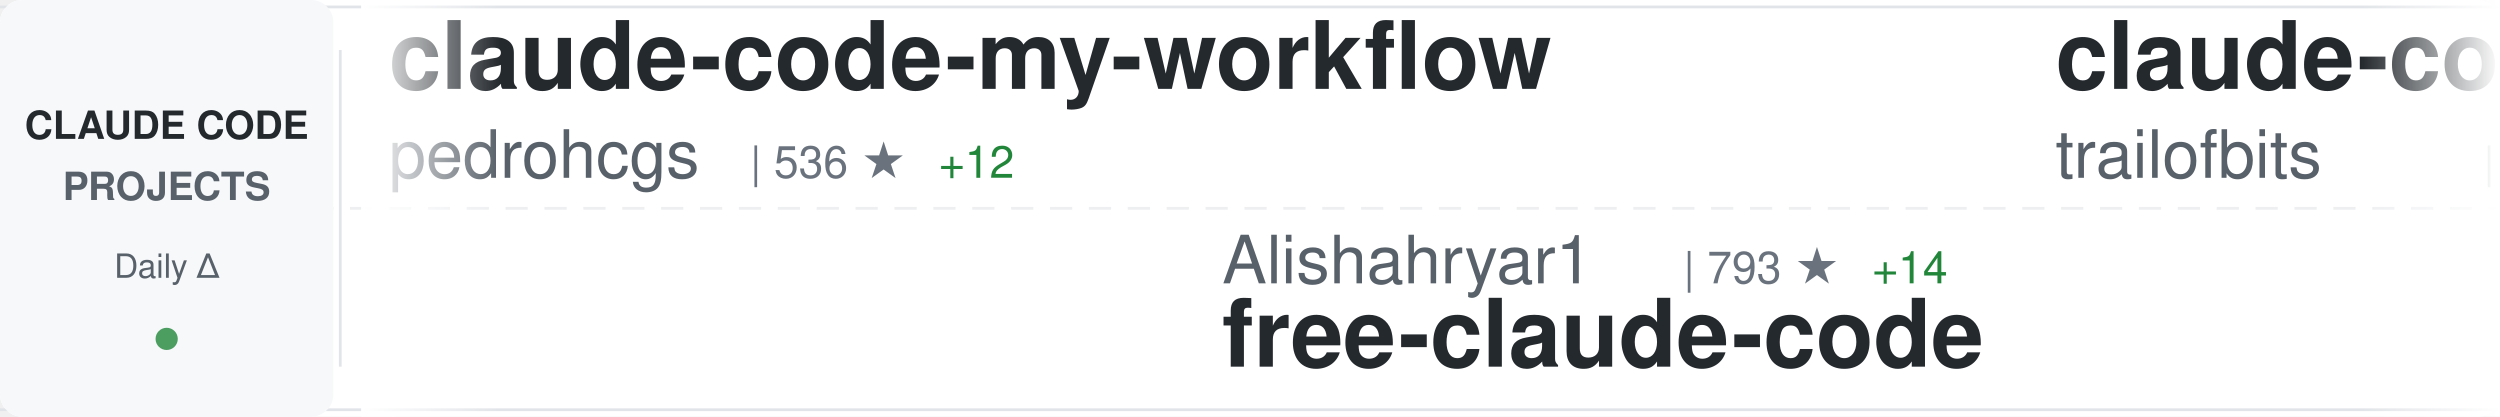
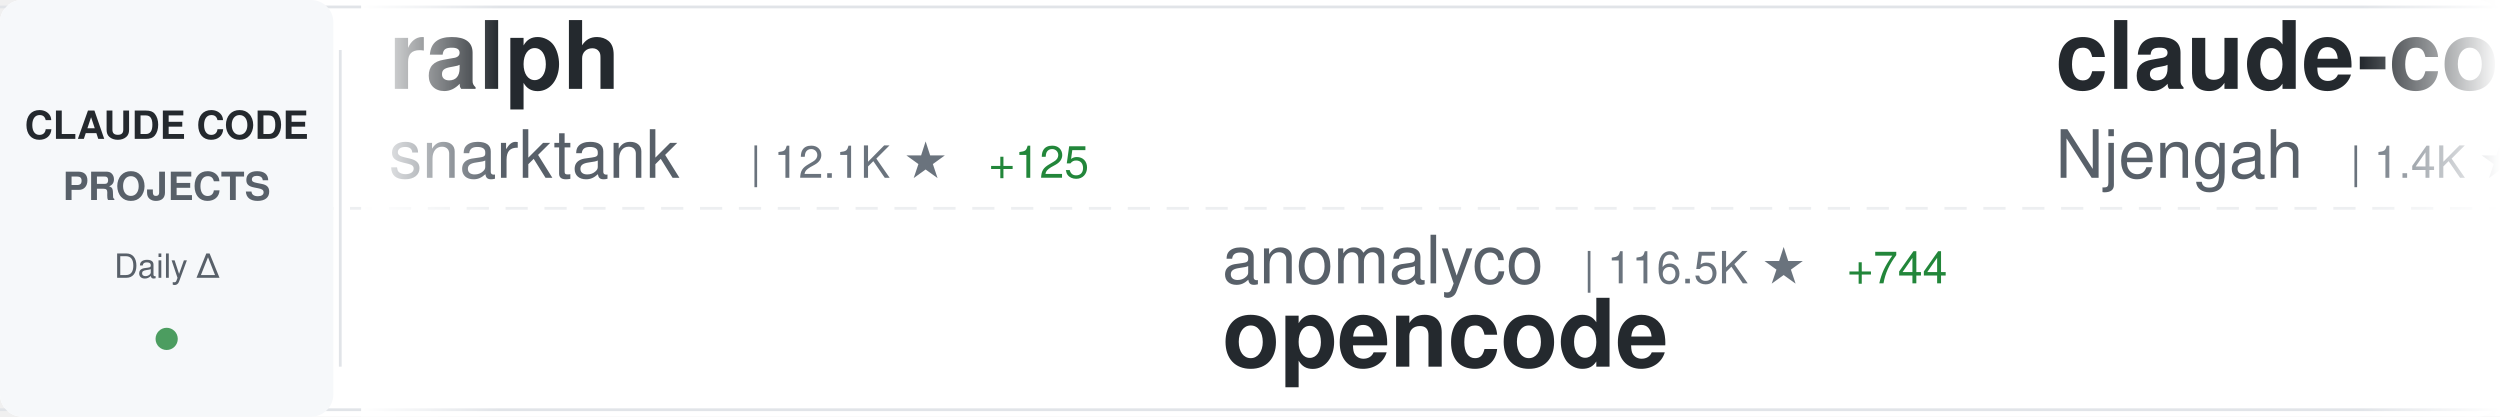
<svg xmlns="http://www.w3.org/2000/svg" width="900" height="150">
  <defs>
    <linearGradient id="awesomeLeftFade" x1="0%" y1="0%" x2="100%" y2="0%">
      <stop offset="0%" style="stop-color:#ffffff;stop-opacity:1" />
      <stop offset="100%" style="stop-color:#ffffff;stop-opacity:0" />
    </linearGradient>
    <linearGradient id="awesomeRightFade" x1="0%" y1="0%" x2="100%" y2="0%">
      <stop offset="0%" style="stop-color:#ffffff;stop-opacity:0" />
      <stop offset="100%" style="stop-color:#ffffff;stop-opacity:1" />
    </linearGradient>
  </defs>
  <rect width="900" height="150" fill="#ffffff" rx="8" />
  <rect x="0" y="2" width="900" height="1" fill="#e1e4e8" />
  <rect x="0" y="147" width="900" height="1" fill="#e1e4e8" />
  <line x1="0" y1="75" x2="900" y2="75" stroke="#e1e4e8" stroke-width="1" stroke-dasharray="8 6" opacity="0.6" />
  <rect x="0" y="0" width="120" height="150" fill="#f6f8fa" rx="8" />
  <text x="60" y="50" font-family="-apple-system, BlinkMacSystemFont, 'Segoe UI', Helvetica, Arial, sans-serif" font-size="14" font-weight="600" fill="#24292e" text-anchor="middle">CLAUDE CODE</text>
  <text x="60" y="72" font-family="-apple-system, BlinkMacSystemFont, 'Segoe UI', Helvetica, Arial, sans-serif" font-size="14" font-weight="600" fill="#586069" text-anchor="middle">PROJECTS</text>
  <text x="60" y="100" font-family="-apple-system, BlinkMacSystemFont, 'Segoe UI', Helvetica, Arial, sans-serif" font-size="12" font-weight="500" fill="#586069" text-anchor="middle">Daily Δ</text>
  <circle cx="60" cy="122" r="4" fill="#22863a" opacity="0.8" />
  <rect x="122" y="18" width="1" height="114" fill="#e1e4e8" />
  <clipPath id="awesomeTickerClip">
    <rect x="130" y="0" width="770" height="150" />
  </clipPath>
  <g clip-path="url(#awesomeTickerClip)">
    <g id="awesomeTickerItems">
      <animateTransform attributeName="transform" attributeType="XML" type="translate" from="0 0" to="-3000 0" dur="54s" repeatCount="indefinite" />
      <g transform="translate(0, 0)">
-         <text x="140" y="32" font-family="-apple-system, BlinkMacSystemFont, 'Segoe UI', Helvetica, Arial, sans-serif" font-size="34" font-weight="600" fill="#24292e">claude-code-my-workflow</text>
-         <text x="140" y="64" font-family="-apple-system, BlinkMacSystemFont, 'Segoe UI', Helvetica, Arial, sans-serif" font-size="24" font-weight="400" fill="#586069">pedrohcgs</text>
-         <text x="270" y="64" font-family="-apple-system, BlinkMacSystemFont, 'Segoe UI', Helvetica, Arial, sans-serif" font-size="16" font-weight="500" fill="#6a737d">| 536 ★</text>
-         <text x="338" y="64" font-family="-apple-system, BlinkMacSystemFont, 'Segoe UI', Helvetica, Arial, sans-serif" font-size="16" font-weight="500" fill="#22863a"> +12</text>
+         <text x="140" y="32" font-family="-apple-system, BlinkMacSystemFont, 'Segoe UI', Helvetica, Arial, sans-serif" font-size="34" font-weight="600" fill="#24292e">ralph</text>
+         <text x="140" y="64" font-family="-apple-system, BlinkMacSystemFont, 'Segoe UI', Helvetica, Arial, sans-serif" font-size="24" font-weight="400" fill="#586069">snarktank</text>
+         <text x="270" y="64" font-family="-apple-system, BlinkMacSystemFont, 'Segoe UI', Helvetica, Arial, sans-serif" font-size="16" font-weight="500" fill="#6a737d">| 12.1K ★</text>
+         <text x="356" y="64" font-family="-apple-system, BlinkMacSystemFont, 'Segoe UI', Helvetica, Arial, sans-serif" font-size="16" font-weight="500" fill="#22863a"> +125</text>
      </g>
      <g transform="translate(300, 0)">
-         <text x="140" y="102" font-family="-apple-system, BlinkMacSystemFont, 'Segoe UI', Helvetica, Arial, sans-serif" font-size="24" font-weight="400" fill="#586069">Alishahryar1</text>
-         <text x="306" y="102" font-family="-apple-system, BlinkMacSystemFont, 'Segoe UI', Helvetica, Arial, sans-serif" font-size="16" font-weight="500" fill="#6a737d">| 793 ★</text>
-         <text x="374" y="102" font-family="-apple-system, BlinkMacSystemFont, 'Segoe UI', Helvetica, Arial, sans-serif" font-size="16" font-weight="500" fill="#22863a"> +14</text>
-         <text x="140" y="132" font-family="-apple-system, BlinkMacSystemFont, 'Segoe UI', Helvetica, Arial, sans-serif" font-size="34" font-weight="600" fill="#24292e">free-claude-code</text>
+         <text x="140" y="102" font-family="-apple-system, BlinkMacSystemFont, 'Segoe UI', Helvetica, Arial, sans-serif" font-size="24" font-weight="400" fill="#586069">anomalyco</text>
+         <text x="270" y="102" font-family="-apple-system, BlinkMacSystemFont, 'Segoe UI', Helvetica, Arial, sans-serif" font-size="16" font-weight="500" fill="#6a737d">| 116.5K ★</text>
+         <text x="365" y="102" font-family="-apple-system, BlinkMacSystemFont, 'Segoe UI', Helvetica, Arial, sans-serif" font-size="16" font-weight="500" fill="#22863a"> +744</text>
+         <text x="140" y="132" font-family="-apple-system, BlinkMacSystemFont, 'Segoe UI', Helvetica, Arial, sans-serif" font-size="34" font-weight="600" fill="#24292e">opencode</text>
      </g>
      <g transform="translate(600, 0)">
-         <text x="140" y="32" font-family="-apple-system, BlinkMacSystemFont, 'Segoe UI', Helvetica, Arial, sans-serif" font-size="34" font-weight="600" fill="#24292e">claude-code-config</text>
-         <text x="140" y="64" font-family="-apple-system, BlinkMacSystemFont, 'Segoe UI', Helvetica, Arial, sans-serif" font-size="24" font-weight="400" fill="#586069">trailofbits</text>
-         <text x="294" y="64" font-family="-apple-system, BlinkMacSystemFont, 'Segoe UI', Helvetica, Arial, sans-serif" font-size="16" font-weight="500" fill="#6a737d">| 1.5K ★</text>
-         <text x="371" y="64" font-family="-apple-system, BlinkMacSystemFont, 'Segoe UI', Helvetica, Arial, sans-serif" font-size="16" font-weight="500" fill="#22863a"> +11</text>
+         <text x="140" y="32" font-family="-apple-system, BlinkMacSystemFont, 'Segoe UI', Helvetica, Arial, sans-serif" font-size="34" font-weight="600" fill="#24292e">claude-code-cheat-sheet</text>
+         <text x="140" y="64" font-family="-apple-system, BlinkMacSystemFont, 'Segoe UI', Helvetica, Arial, sans-serif" font-size="24" font-weight="400" fill="#586069">Njengah</text>
+         <text x="246" y="64" font-family="-apple-system, BlinkMacSystemFont, 'Segoe UI', Helvetica, Arial, sans-serif" font-size="16" font-weight="500" fill="#6a737d">| 1.4K ★</text>
+         <text x="323" y="64" font-family="-apple-system, BlinkMacSystemFont, 'Segoe UI', Helvetica, Arial, sans-serif" font-size="16" font-weight="500" fill="#22863a"> +3</text>
      </g>
      <g transform="translate(900, 0)">
-         <text x="140" y="102" font-family="-apple-system, BlinkMacSystemFont, 'Segoe UI', Helvetica, Arial, sans-serif" font-size="24" font-weight="400" fill="#586069">rizethereum</text>
-         <text x="294" y="102" font-family="-apple-system, BlinkMacSystemFont, 'Segoe UI', Helvetica, Arial, sans-serif" font-size="16" font-weight="500" fill="#6a737d">| 1.7K ★</text>
-         <text x="140" y="132" font-family="-apple-system, BlinkMacSystemFont, 'Segoe UI', Helvetica, Arial, sans-serif" font-size="34" font-weight="600" fill="#24292e">claude-code-requirements...</text>
+         <text x="140" y="102" font-family="-apple-system, BlinkMacSystemFont, 'Segoe UI', Helvetica, Arial, sans-serif" font-size="24" font-weight="400" fill="#586069">severity1</text>
+         <text x="270" y="102" font-family="-apple-system, BlinkMacSystemFont, 'Segoe UI', Helvetica, Arial, sans-serif" font-size="16" font-weight="500" fill="#6a737d">| 1.2K ★</text>
+         <text x="347" y="102" font-family="-apple-system, BlinkMacSystemFont, 'Segoe UI', Helvetica, Arial, sans-serif" font-size="16" font-weight="500" fill="#22863a"> +4</text>
+         <text x="140" y="132" font-family="-apple-system, BlinkMacSystemFont, 'Segoe UI', Helvetica, Arial, sans-serif" font-size="34" font-weight="600" fill="#24292e">claude-code-prompt-impro...</text>
      </g>
      <g transform="translate(1200, 0)">
-         <text x="140" y="32" font-family="-apple-system, BlinkMacSystemFont, 'Segoe UI', Helvetica, Arial, sans-serif" font-size="34" font-weight="600" fill="#24292e">notebooklm-skill</text>
-         <text x="140" y="64" font-family="-apple-system, BlinkMacSystemFont, 'Segoe UI', Helvetica, Arial, sans-serif" font-size="24" font-weight="400" fill="#586069">PleasePrompto</text>
-         <text x="318" y="64" font-family="-apple-system, BlinkMacSystemFont, 'Segoe UI', Helvetica, Arial, sans-serif" font-size="16" font-weight="500" fill="#6a737d">| 4.1K ★</text>
-         <text x="395" y="64" font-family="-apple-system, BlinkMacSystemFont, 'Segoe UI', Helvetica, Arial, sans-serif" font-size="16" font-weight="500" fill="#22863a"> +36</text>
+         <text x="140" y="32" font-family="-apple-system, BlinkMacSystemFont, 'Segoe UI', Helvetica, Arial, sans-serif" font-size="34" font-weight="600" fill="#24292e">claude-code-hooks-multi-...</text>
+         <text x="140" y="64" font-family="-apple-system, BlinkMacSystemFont, 'Segoe UI', Helvetica, Arial, sans-serif" font-size="24" font-weight="400" fill="#586069">disler</text>
+         <text x="234" y="64" font-family="-apple-system, BlinkMacSystemFont, 'Segoe UI', Helvetica, Arial, sans-serif" font-size="16" font-weight="500" fill="#6a737d">| 1.2K ★</text>
+         <text x="311" y="64" font-family="-apple-system, BlinkMacSystemFont, 'Segoe UI', Helvetica, Arial, sans-serif" font-size="16" font-weight="500" fill="#22863a"> +6</text>
      </g>
      <g transform="translate(1500, 0)">
-         <text x="140" y="102" font-family="-apple-system, BlinkMacSystemFont, 'Segoe UI', Helvetica, Arial, sans-serif" font-size="24" font-weight="400" fill="#586069">Njengah</text>
-         <text x="246" y="102" font-family="-apple-system, BlinkMacSystemFont, 'Segoe UI', Helvetica, Arial, sans-serif" font-size="16" font-weight="500" fill="#6a737d">| 1.4K ★</text>
-         <text x="323" y="102" font-family="-apple-system, BlinkMacSystemFont, 'Segoe UI', Helvetica, Arial, sans-serif" font-size="16" font-weight="500" fill="#22863a"> +3</text>
-         <text x="140" y="132" font-family="-apple-system, BlinkMacSystemFont, 'Segoe UI', Helvetica, Arial, sans-serif" font-size="34" font-weight="600" fill="#24292e">claude-code-cheat-sheet</text>
+         <text x="140" y="102" font-family="-apple-system, BlinkMacSystemFont, 'Segoe UI', Helvetica, Arial, sans-serif" font-size="24" font-weight="400" fill="#586069">Maciek-roboblog</text>
+         <text x="342" y="102" font-family="-apple-system, BlinkMacSystemFont, 'Segoe UI', Helvetica, Arial, sans-serif" font-size="16" font-weight="500" fill="#6a737d">| 6.8K ★</text>
+         <text x="419" y="102" font-family="-apple-system, BlinkMacSystemFont, 'Segoe UI', Helvetica, Arial, sans-serif" font-size="16" font-weight="500" fill="#22863a"> +26</text>
+         <text x="140" y="132" font-family="-apple-system, BlinkMacSystemFont, 'Segoe UI', Helvetica, Arial, sans-serif" font-size="34" font-weight="600" fill="#24292e">Claude-Code-Usage-Monito...</text>
      </g>
      <g transform="translate(1800, 0)">
-         <text x="140" y="32" font-family="-apple-system, BlinkMacSystemFont, 'Segoe UI', Helvetica, Arial, sans-serif" font-size="34" font-weight="600" fill="#24292e">ClaudeCodeAgents</text>
-         <text x="140" y="64" font-family="-apple-system, BlinkMacSystemFont, 'Segoe UI', Helvetica, Arial, sans-serif" font-size="24" font-weight="400" fill="#586069">darcyegb</text>
-         <text x="258" y="64" font-family="-apple-system, BlinkMacSystemFont, 'Segoe UI', Helvetica, Arial, sans-serif" font-size="16" font-weight="500" fill="#6a737d">| 576 ★</text>
-         <text x="326" y="64" font-family="-apple-system, BlinkMacSystemFont, 'Segoe UI', Helvetica, Arial, sans-serif" font-size="16" font-weight="500" fill="#22863a"> +1</text>
+         <text x="140" y="32" font-family="-apple-system, BlinkMacSystemFont, 'Segoe UI', Helvetica, Arial, sans-serif" font-size="34" font-weight="600" fill="#24292e">context7</text>
+         <text x="140" y="64" font-family="-apple-system, BlinkMacSystemFont, 'Segoe UI', Helvetica, Arial, sans-serif" font-size="24" font-weight="400" fill="#586069">upstash</text>
+         <text x="246" y="64" font-family="-apple-system, BlinkMacSystemFont, 'Segoe UI', Helvetica, Arial, sans-serif" font-size="16" font-weight="500" fill="#6a737d">| 47.8K ★</text>
+         <text x="332" y="64" font-family="-apple-system, BlinkMacSystemFont, 'Segoe UI', Helvetica, Arial, sans-serif" font-size="16" font-weight="500" fill="#22863a"> +150</text>
      </g>
      <g transform="translate(2100, 0)">
-         <text x="140" y="102" font-family="-apple-system, BlinkMacSystemFont, 'Segoe UI', Helvetica, Arial, sans-serif" font-size="24" font-weight="400" fill="#586069">Yuyz0112</text>
-         <text x="258" y="102" font-family="-apple-system, BlinkMacSystemFont, 'Segoe UI', Helvetica, Arial, sans-serif" font-size="16" font-weight="500" fill="#6a737d">| 2.2K ★</text>
-         <text x="335" y="102" font-family="-apple-system, BlinkMacSystemFont, 'Segoe UI', Helvetica, Arial, sans-serif" font-size="16" font-weight="500" fill="#22863a"> +9</text>
-         <text x="140" y="132" font-family="-apple-system, BlinkMacSystemFont, 'Segoe UI', Helvetica, Arial, sans-serif" font-size="34" font-weight="600" fill="#24292e">claude-code-reverse</text>
+         <text x="140" y="102" font-family="-apple-system, BlinkMacSystemFont, 'Segoe UI', Helvetica, Arial, sans-serif" font-size="24" font-weight="400" fill="#586069">shareAI-lab</text>
+         <text x="294" y="102" font-family="-apple-system, BlinkMacSystemFont, 'Segoe UI', Helvetica, Arial, sans-serif" font-size="16" font-weight="500" fill="#6a737d">| 21.7K ★</text>
+         <text x="380" y="102" font-family="-apple-system, BlinkMacSystemFont, 'Segoe UI', Helvetica, Arial, sans-serif" font-size="16" font-weight="500" fill="#22863a"> +451</text>
+         <text x="140" y="132" font-family="-apple-system, BlinkMacSystemFont, 'Segoe UI', Helvetica, Arial, sans-serif" font-size="34" font-weight="600" fill="#24292e">learn-claude-code</text>
      </g>
      <g transform="translate(2400, 0)">
-         <text x="140" y="32" font-family="-apple-system, BlinkMacSystemFont, 'Segoe UI', Helvetica, Arial, sans-serif" font-size="34" font-weight="600" fill="#24292e">claude-code-pm-course</text>
-         <text x="140" y="64" font-family="-apple-system, BlinkMacSystemFont, 'Segoe UI', Helvetica, Arial, sans-serif" font-size="24" font-weight="400" fill="#586069">carlvellotti</text>
-         <text x="306" y="64" font-family="-apple-system, BlinkMacSystemFont, 'Segoe UI', Helvetica, Arial, sans-serif" font-size="16" font-weight="500" fill="#6a737d">| 1.6K ★</text>
-         <text x="383" y="64" font-family="-apple-system, BlinkMacSystemFont, 'Segoe UI', Helvetica, Arial, sans-serif" font-size="16" font-weight="500" fill="#22863a"> +13</text>
+         <text x="140" y="32" font-family="-apple-system, BlinkMacSystemFont, 'Segoe UI', Helvetica, Arial, sans-serif" font-size="34" font-weight="600" fill="#24292e">claude-code-workflows</text>
+         <text x="140" y="64" font-family="-apple-system, BlinkMacSystemFont, 'Segoe UI', Helvetica, Arial, sans-serif" font-size="24" font-weight="400" fill="#586069">OneRedOak</text>
+         <text x="270" y="64" font-family="-apple-system, BlinkMacSystemFont, 'Segoe UI', Helvetica, Arial, sans-serif" font-size="16" font-weight="500" fill="#6a737d">| 3.7K ★</text>
+         <text x="347" y="64" font-family="-apple-system, BlinkMacSystemFont, 'Segoe UI', Helvetica, Arial, sans-serif" font-size="16" font-weight="500" fill="#22863a"> +2</text>
      </g>
      <g transform="translate(2700, 0)">
-         <text x="140" y="102" font-family="-apple-system, BlinkMacSystemFont, 'Segoe UI', Helvetica, Arial, sans-serif" font-size="24" font-weight="400" fill="#586069">qwibitai</text>
-         <text x="258" y="102" font-family="-apple-system, BlinkMacSystemFont, 'Segoe UI', Helvetica, Arial, sans-serif" font-size="16" font-weight="500" fill="#6a737d">| 19.1K ★</text>
-         <text x="344" y="102" font-family="-apple-system, BlinkMacSystemFont, 'Segoe UI', Helvetica, Arial, sans-serif" font-size="16" font-weight="500" fill="#22863a"> +562</text>
-         <text x="140" y="132" font-family="-apple-system, BlinkMacSystemFont, 'Segoe UI', Helvetica, Arial, sans-serif" font-size="34" font-weight="600" fill="#24292e">nanoclaw</text>
+         <text x="140" y="102" font-family="-apple-system, BlinkMacSystemFont, 'Segoe UI', Helvetica, Arial, sans-serif" font-size="24" font-weight="400" fill="#586069">Yeachan-Heo</text>
+         <text x="294" y="102" font-family="-apple-system, BlinkMacSystemFont, 'Segoe UI', Helvetica, Arial, sans-serif" font-size="16" font-weight="500" fill="#6a737d">| 8.5K ★</text>
+         <text x="371" y="102" font-family="-apple-system, BlinkMacSystemFont, 'Segoe UI', Helvetica, Arial, sans-serif" font-size="16" font-weight="500" fill="#22863a"> +191</text>
+         <text x="140" y="132" font-family="-apple-system, BlinkMacSystemFont, 'Segoe UI', Helvetica, Arial, sans-serif" font-size="34" font-weight="600" fill="#24292e">oh-my-claudecode</text>
      </g>
      <g transform="translate(3000, 0)">
-         <text x="140" y="32" font-family="-apple-system, BlinkMacSystemFont, 'Segoe UI', Helvetica, Arial, sans-serif" font-size="34" font-weight="600" fill="#24292e">claude-code-my-workflow</text>
-         <text x="140" y="64" font-family="-apple-system, BlinkMacSystemFont, 'Segoe UI', Helvetica, Arial, sans-serif" font-size="24" font-weight="400" fill="#586069">pedrohcgs</text>
-         <text x="270" y="64" font-family="-apple-system, BlinkMacSystemFont, 'Segoe UI', Helvetica, Arial, sans-serif" font-size="16" font-weight="500" fill="#6a737d">| 536 ★</text>
-         <text x="338" y="64" font-family="-apple-system, BlinkMacSystemFont, 'Segoe UI', Helvetica, Arial, sans-serif" font-size="16" font-weight="500" fill="#22863a"> +12</text>
+         <text x="140" y="32" font-family="-apple-system, BlinkMacSystemFont, 'Segoe UI', Helvetica, Arial, sans-serif" font-size="34" font-weight="600" fill="#24292e">ralph</text>
+         <text x="140" y="64" font-family="-apple-system, BlinkMacSystemFont, 'Segoe UI', Helvetica, Arial, sans-serif" font-size="24" font-weight="400" fill="#586069">snarktank</text>
+         <text x="270" y="64" font-family="-apple-system, BlinkMacSystemFont, 'Segoe UI', Helvetica, Arial, sans-serif" font-size="16" font-weight="500" fill="#6a737d">| 12.1K ★</text>
+         <text x="356" y="64" font-family="-apple-system, BlinkMacSystemFont, 'Segoe UI', Helvetica, Arial, sans-serif" font-size="16" font-weight="500" fill="#22863a"> +125</text>
      </g>
      <g transform="translate(3300, 0)">
-         <text x="140" y="102" font-family="-apple-system, BlinkMacSystemFont, 'Segoe UI', Helvetica, Arial, sans-serif" font-size="24" font-weight="400" fill="#586069">Alishahryar1</text>
-         <text x="306" y="102" font-family="-apple-system, BlinkMacSystemFont, 'Segoe UI', Helvetica, Arial, sans-serif" font-size="16" font-weight="500" fill="#6a737d">| 793 ★</text>
-         <text x="374" y="102" font-family="-apple-system, BlinkMacSystemFont, 'Segoe UI', Helvetica, Arial, sans-serif" font-size="16" font-weight="500" fill="#22863a"> +14</text>
-         <text x="140" y="132" font-family="-apple-system, BlinkMacSystemFont, 'Segoe UI', Helvetica, Arial, sans-serif" font-size="34" font-weight="600" fill="#24292e">free-claude-code</text>
+         <text x="140" y="102" font-family="-apple-system, BlinkMacSystemFont, 'Segoe UI', Helvetica, Arial, sans-serif" font-size="24" font-weight="400" fill="#586069">anomalyco</text>
+         <text x="270" y="102" font-family="-apple-system, BlinkMacSystemFont, 'Segoe UI', Helvetica, Arial, sans-serif" font-size="16" font-weight="500" fill="#6a737d">| 116.5K ★</text>
+         <text x="365" y="102" font-family="-apple-system, BlinkMacSystemFont, 'Segoe UI', Helvetica, Arial, sans-serif" font-size="16" font-weight="500" fill="#22863a"> +744</text>
+         <text x="140" y="132" font-family="-apple-system, BlinkMacSystemFont, 'Segoe UI', Helvetica, Arial, sans-serif" font-size="34" font-weight="600" fill="#24292e">opencode</text>
      </g>
      <g transform="translate(3600, 0)">
-         <text x="140" y="32" font-family="-apple-system, BlinkMacSystemFont, 'Segoe UI', Helvetica, Arial, sans-serif" font-size="34" font-weight="600" fill="#24292e">claude-code-config</text>
-         <text x="140" y="64" font-family="-apple-system, BlinkMacSystemFont, 'Segoe UI', Helvetica, Arial, sans-serif" font-size="24" font-weight="400" fill="#586069">trailofbits</text>
-         <text x="294" y="64" font-family="-apple-system, BlinkMacSystemFont, 'Segoe UI', Helvetica, Arial, sans-serif" font-size="16" font-weight="500" fill="#6a737d">| 1.5K ★</text>
-         <text x="371" y="64" font-family="-apple-system, BlinkMacSystemFont, 'Segoe UI', Helvetica, Arial, sans-serif" font-size="16" font-weight="500" fill="#22863a"> +11</text>
+         <text x="140" y="32" font-family="-apple-system, BlinkMacSystemFont, 'Segoe UI', Helvetica, Arial, sans-serif" font-size="34" font-weight="600" fill="#24292e">claude-code-cheat-sheet</text>
+         <text x="140" y="64" font-family="-apple-system, BlinkMacSystemFont, 'Segoe UI', Helvetica, Arial, sans-serif" font-size="24" font-weight="400" fill="#586069">Njengah</text>
+         <text x="246" y="64" font-family="-apple-system, BlinkMacSystemFont, 'Segoe UI', Helvetica, Arial, sans-serif" font-size="16" font-weight="500" fill="#6a737d">| 1.4K ★</text>
+         <text x="323" y="64" font-family="-apple-system, BlinkMacSystemFont, 'Segoe UI', Helvetica, Arial, sans-serif" font-size="16" font-weight="500" fill="#22863a"> +3</text>
      </g>
      <g transform="translate(3900, 0)">
-         <text x="140" y="102" font-family="-apple-system, BlinkMacSystemFont, 'Segoe UI', Helvetica, Arial, sans-serif" font-size="24" font-weight="400" fill="#586069">rizethereum</text>
-         <text x="294" y="102" font-family="-apple-system, BlinkMacSystemFont, 'Segoe UI', Helvetica, Arial, sans-serif" font-size="16" font-weight="500" fill="#6a737d">| 1.7K ★</text>
-         <text x="140" y="132" font-family="-apple-system, BlinkMacSystemFont, 'Segoe UI', Helvetica, Arial, sans-serif" font-size="34" font-weight="600" fill="#24292e">claude-code-requirements...</text>
+         <text x="140" y="102" font-family="-apple-system, BlinkMacSystemFont, 'Segoe UI', Helvetica, Arial, sans-serif" font-size="24" font-weight="400" fill="#586069">severity1</text>
+         <text x="270" y="102" font-family="-apple-system, BlinkMacSystemFont, 'Segoe UI', Helvetica, Arial, sans-serif" font-size="16" font-weight="500" fill="#6a737d">| 1.2K ★</text>
+         <text x="347" y="102" font-family="-apple-system, BlinkMacSystemFont, 'Segoe UI', Helvetica, Arial, sans-serif" font-size="16" font-weight="500" fill="#22863a"> +4</text>
+         <text x="140" y="132" font-family="-apple-system, BlinkMacSystemFont, 'Segoe UI', Helvetica, Arial, sans-serif" font-size="34" font-weight="600" fill="#24292e">claude-code-prompt-impro...</text>
      </g>
    </g>
  </g>
  <rect x="130" y="0" width="50" height="150" fill="url(#awesomeLeftFade)" />
  <rect x="850" y="0" width="50" height="150" fill="url(#awesomeRightFade)" />
</svg>
